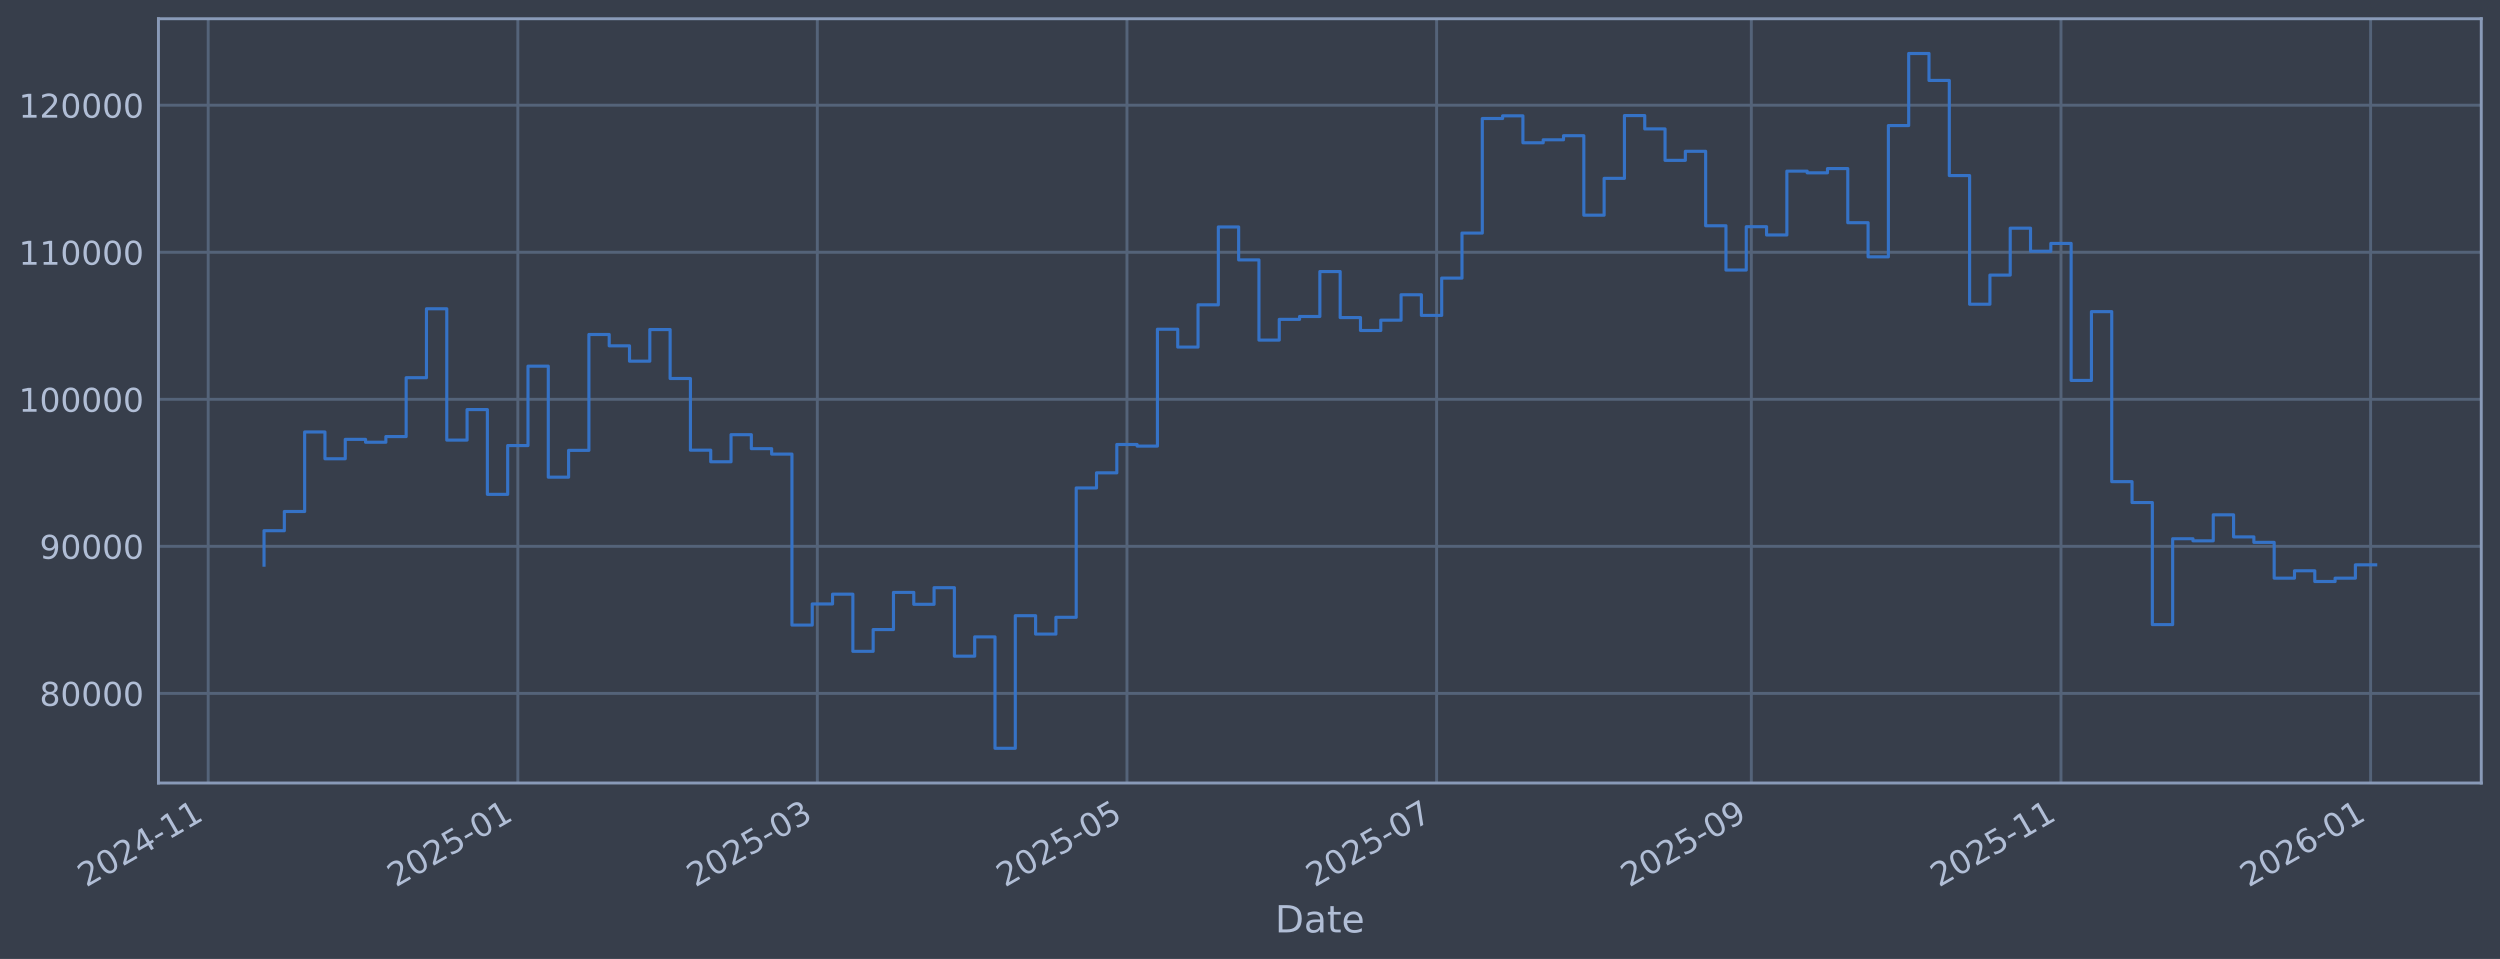
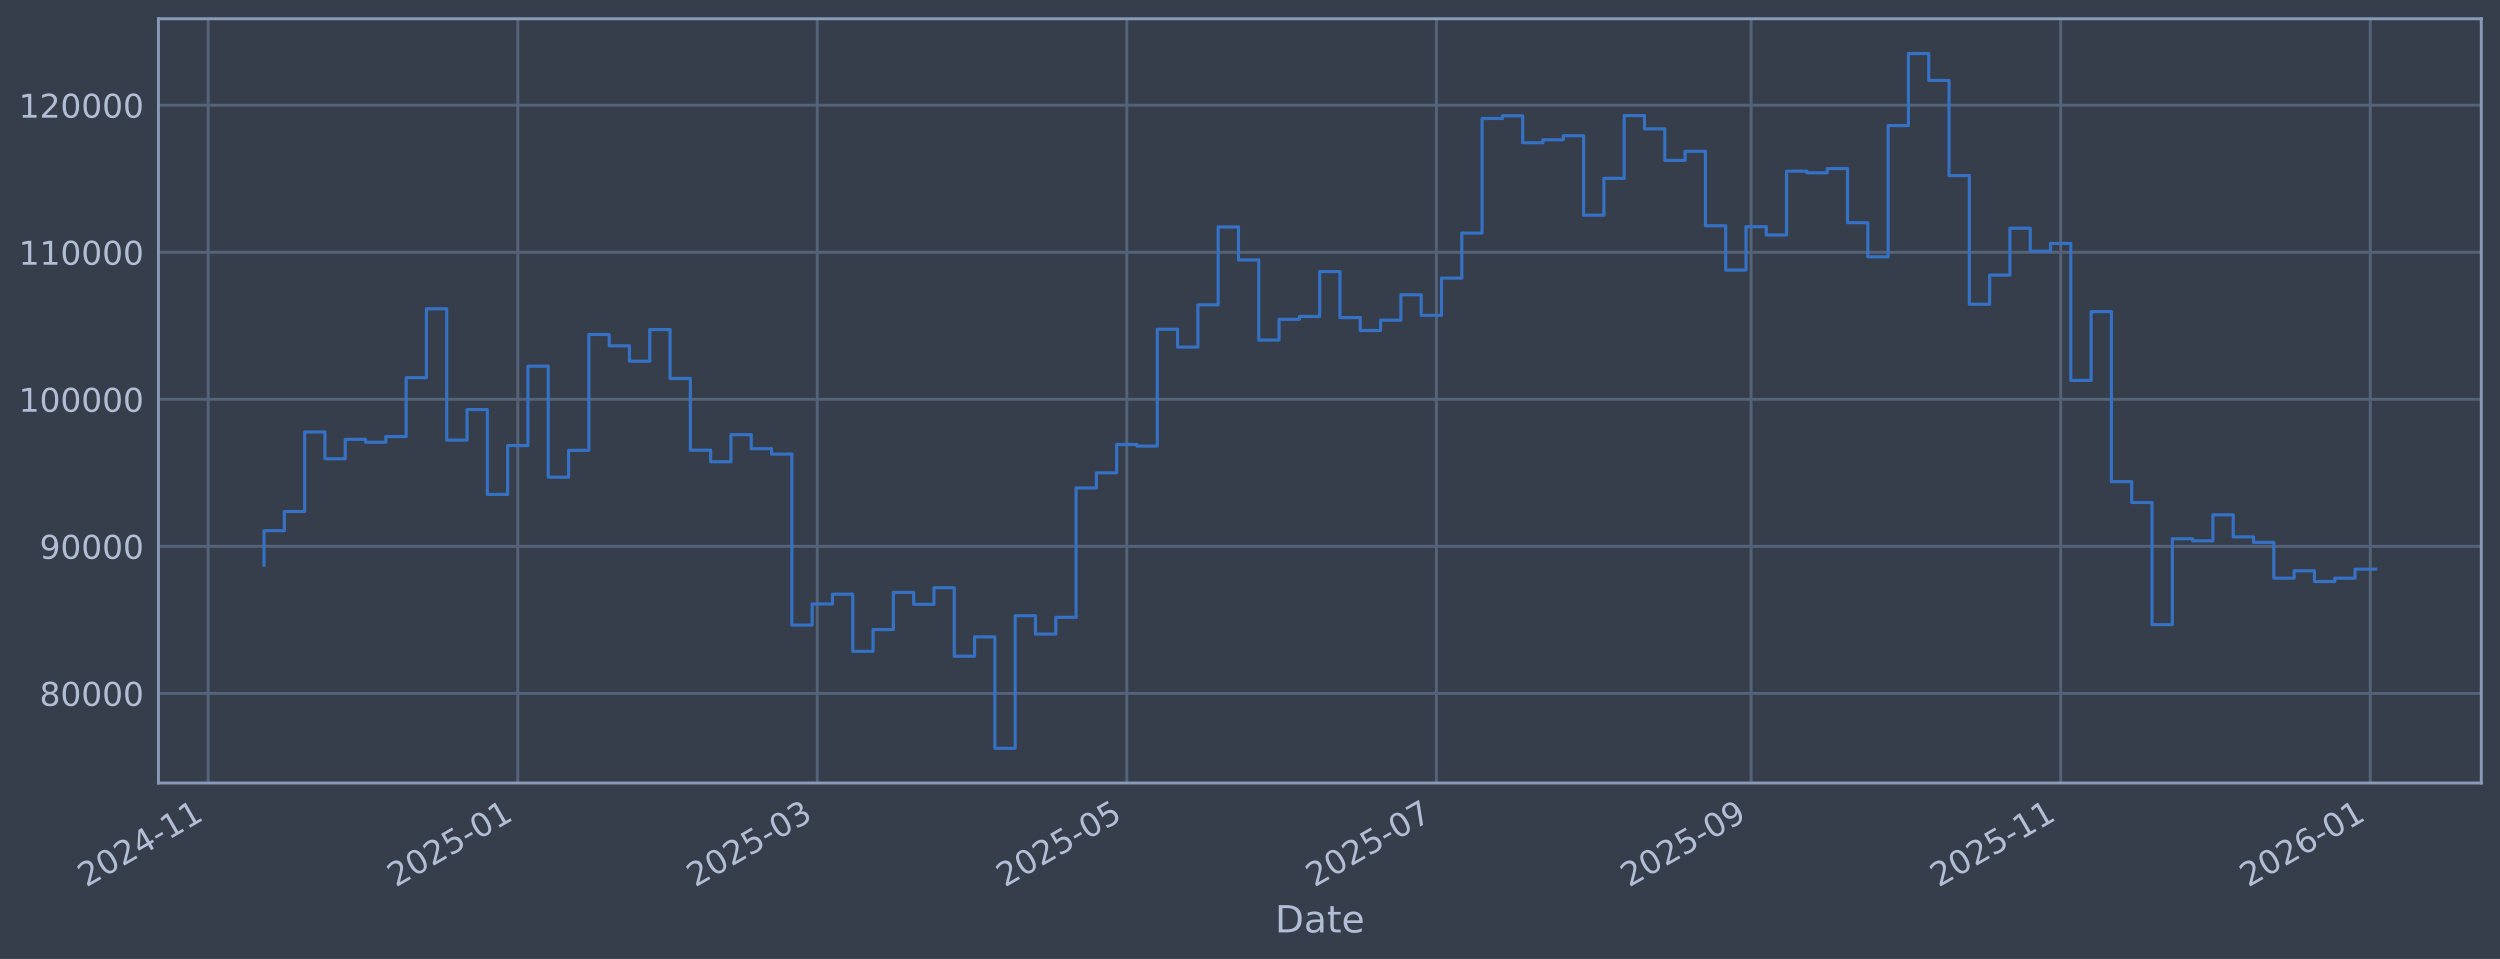
<svg xmlns="http://www.w3.org/2000/svg" xmlns:xlink="http://www.w3.org/1999/xlink" width="960.9pt" height="368.58pt" viewBox="0 0 960.9 368.58" version="1.1">
  <defs>
    <style type="text/css">*{stroke-linejoin: round; stroke-linecap: butt}</style>
  </defs>
  <g id="figure_1">
    <g id="patch_1">
      <path d="M 0 368.58  L 960.9 368.58  L 960.9 0  L 0 0  z " style="fill: #373e4b" />
    </g>
    <g id="axes_1">
      <g id="patch_2">
        <path d="M 60.901 300.96  L 953.701 300.96  L 953.701 7.2  L 60.901 7.2  z " style="fill: #373e4b" />
      </g>
      <g id="matplotlib.axis_1">
        <g id="xtick_1">
          <g id="line2d_1">
-             <path d="M 80.021 300.96  L 80.021 7.2  " clip-path="url(#pc3fad46cde)" style="fill: none; stroke: #546379; stroke-width: 1.12; stroke-linecap: square" />
+             <path d="M 80.024 300.96  L 80.024 7.2  " clip-path="url(#pe3ab365382)" style="fill: none; stroke: #546379; stroke-width: 1.12; stroke-linecap: square" />
          </g>
          <g id="line2d_2" />
          <g id="text_1">
-             <g style="fill: #b1bed6" transform="translate(33.1174 341.1745) rotate(-30) scale(0.126 -0.126)">
+             <g style="fill: #b1bed6" transform="translate(33.12104 341.1745) rotate(-30) scale(0.126 -0.126)">
              <defs>
                <path id="DejaVuSans-32" d="M 1228 531  L 3431 531  L 3431 0  L 469 0  L 469 531  Q 828 903 1448 1529  Q 2069 2156 2228 2338  Q 2531 2678 2651 2914  Q 2772 3150 2772 3378  Q 2772 3750 2511 3984  Q 2250 4219 1831 4219  Q 1534 4219 1204 4116  Q 875 4013 500 3803  L 500 4441  Q 881 4594 1212 4672  Q 1544 4750 1819 4750  Q 2544 4750 2975 4387  Q 3406 4025 3406 3419  Q 3406 3131 3298 2873  Q 3191 2616 2906 2266  Q 2828 2175 2409 1742  Q 1991 1309 1228 531  z " transform="scale(0.015625)" />
                <path id="DejaVuSans-30" d="M 2034 4250  Q 1547 4250 1301 3770  Q 1056 3291 1056 2328  Q 1056 1369 1301 889  Q 1547 409 2034 409  Q 2525 409 2770 889  Q 3016 1369 3016 2328  Q 3016 3291 2770 3770  Q 2525 4250 2034 4250  z M 2034 4750  Q 2819 4750 3233 4129  Q 3647 3509 3647 2328  Q 3647 1150 3233 529  Q 2819 -91 2034 -91  Q 1250 -91 836 529  Q 422 1150 422 2328  Q 422 3509 836 4129  Q 1250 4750 2034 4750  z " transform="scale(0.015625)" />
                <path id="DejaVuSans-34" d="M 2419 4116  L 825 1625  L 2419 1625  L 2419 4116  z M 2253 4666  L 3047 4666  L 3047 1625  L 3713 1625  L 3713 1100  L 3047 1100  L 3047 0  L 2419 0  L 2419 1100  L 313 1100  L 313 1709  L 2253 4666  z " transform="scale(0.015625)" />
                <path id="DejaVuSans-2d" d="M 313 2009  L 1997 2009  L 1997 1497  L 313 1497  L 313 2009  z " transform="scale(0.015625)" />
                <path id="DejaVuSans-31" d="M 794 531  L 1825 531  L 1825 4091  L 703 3866  L 703 4441  L 1819 4666  L 2450 4666  L 2450 531  L 3481 531  L 3481 0  L 794 0  L 794 531  z " transform="scale(0.015625)" />
              </defs>
              <use xlink:href="#DejaVuSans-32" />
              <use xlink:href="#DejaVuSans-30" transform="translate(63.62305 0)" />
              <use xlink:href="#DejaVuSans-32" transform="translate(127.2461 0)" />
              <use xlink:href="#DejaVuSans-34" transform="translate(190.8691 0)" />
              <use xlink:href="#DejaVuSans-2d" transform="translate(254.4922 0)" />
              <use xlink:href="#DejaVuSans-31" transform="translate(290.5762 0)" />
              <use xlink:href="#DejaVuSans-31" transform="translate(354.1992 0)" />
            </g>
          </g>
        </g>
        <g id="xtick_2">
          <g id="line2d_3">
-             <path d="M 199.035 300.96  L 199.035 7.2  " clip-path="url(#pc3fad46cde)" style="fill: none; stroke: #546379; stroke-width: 1.12; stroke-linecap: square" />
+             <path d="M 199.019 300.96  L 199.019 7.2  " clip-path="url(#pe3ab365382)" style="fill: none; stroke: #546379; stroke-width: 1.12; stroke-linecap: square" />
          </g>
          <g id="line2d_4" />
          <g id="text_2">
-             <g style="fill: #b1bed6" transform="translate(152.1319 341.1745) rotate(-30) scale(0.126 -0.126)">
+             <g style="fill: #b1bed6" transform="translate(152.1154 341.1745) rotate(-30) scale(0.126 -0.126)">
              <defs>
                <path id="DejaVuSans-35" d="M 691 4666  L 3169 4666  L 3169 4134  L 1269 4134  L 1269 2991  Q 1406 3038 1543 3061  Q 1681 3084 1819 3084  Q 2600 3084 3056 2656  Q 3513 2228 3513 1497  Q 3513 744 3044 326  Q 2575 -91 1722 -91  Q 1428 -91 1123 -41  Q 819 9 494 109  L 494 744  Q 775 591 1075 516  Q 1375 441 1709 441  Q 2250 441 2565 725  Q 2881 1009 2881 1497  Q 2881 1984 2565 2268  Q 2250 2553 1709 2553  Q 1456 2553 1204 2497  Q 953 2441 691 2322  L 691 4666  z " transform="scale(0.015625)" />
              </defs>
              <use xlink:href="#DejaVuSans-32" />
              <use xlink:href="#DejaVuSans-30" transform="translate(63.62305 0)" />
              <use xlink:href="#DejaVuSans-32" transform="translate(127.2461 0)" />
              <use xlink:href="#DejaVuSans-35" transform="translate(190.8691 0)" />
              <use xlink:href="#DejaVuSans-2d" transform="translate(254.4922 0)" />
              <use xlink:href="#DejaVuSans-30" transform="translate(290.5762 0)" />
              <use xlink:href="#DejaVuSans-31" transform="translate(354.1992 0)" />
            </g>
          </g>
        </g>
        <g id="xtick_3">
          <g id="line2d_5">
-             <path d="M 314.148 300.96  L 314.148 7.2  " clip-path="url(#pc3fad46cde)" style="fill: none; stroke: #546379; stroke-width: 1.12; stroke-linecap: square" />
+             <path d="M 314.112 300.96  L 314.112 7.2  " clip-path="url(#pe3ab365382)" style="fill: none; stroke: #546379; stroke-width: 1.12; stroke-linecap: square" />
          </g>
          <g id="line2d_6" />
          <g id="text_3">
-             <g style="fill: #b1bed6" transform="translate(267.2444 341.1745) rotate(-30) scale(0.126 -0.126)">
+             <g style="fill: #b1bed6" transform="translate(267.2083 341.1745) rotate(-30) scale(0.126 -0.126)">
              <defs>
                <path id="DejaVuSans-33" d="M 2597 2516  Q 3050 2419 3304 2112  Q 3559 1806 3559 1356  Q 3559 666 3084 287  Q 2609 -91 1734 -91  Q 1441 -91 1130 -33  Q 819 25 488 141  L 488 750  Q 750 597 1062 519  Q 1375 441 1716 441  Q 2309 441 2620 675  Q 2931 909 2931 1356  Q 2931 1769 2642 2001  Q 2353 2234 1838 2234  L 1294 2234  L 1294 2753  L 1863 2753  Q 2328 2753 2575 2939  Q 2822 3125 2822 3475  Q 2822 3834 2567 4026  Q 2313 4219 1838 4219  Q 1578 4219 1281 4162  Q 984 4106 628 3988  L 628 4550  Q 988 4650 1302 4700  Q 1616 4750 1894 4750  Q 2613 4750 3031 4423  Q 3450 4097 3450 3541  Q 3450 3153 3228 2886  Q 3006 2619 2597 2516  z " transform="scale(0.015625)" />
              </defs>
              <use xlink:href="#DejaVuSans-32" />
              <use xlink:href="#DejaVuSans-30" transform="translate(63.62305 0)" />
              <use xlink:href="#DejaVuSans-32" transform="translate(127.2461 0)" />
              <use xlink:href="#DejaVuSans-35" transform="translate(190.8691 0)" />
              <use xlink:href="#DejaVuSans-2d" transform="translate(254.4922 0)" />
              <use xlink:href="#DejaVuSans-30" transform="translate(290.5762 0)" />
              <use xlink:href="#DejaVuSans-33" transform="translate(354.1992 0)" />
            </g>
          </g>
        </g>
        <g id="xtick_4">
          <g id="line2d_7">
-             <path d="M 433.162 300.96  L 433.162 7.2  " clip-path="url(#pc3fad46cde)" style="fill: none; stroke: #546379; stroke-width: 1.12; stroke-linecap: square" />
+             <path d="M 433.106 300.96  L 433.106 7.2  " clip-path="url(#pe3ab365382)" style="fill: none; stroke: #546379; stroke-width: 1.12; stroke-linecap: square" />
          </g>
          <g id="line2d_8" />
          <g id="text_4">
-             <g style="fill: #b1bed6" transform="translate(386.2589 341.1745) rotate(-30) scale(0.126 -0.126)">
+             <g style="fill: #b1bed6" transform="translate(386.2027 341.1745) rotate(-30) scale(0.126 -0.126)">
              <use xlink:href="#DejaVuSans-32" />
              <use xlink:href="#DejaVuSans-30" transform="translate(63.62305 0)" />
              <use xlink:href="#DejaVuSans-32" transform="translate(127.2461 0)" />
              <use xlink:href="#DejaVuSans-35" transform="translate(190.8691 0)" />
              <use xlink:href="#DejaVuSans-2d" transform="translate(254.4922 0)" />
              <use xlink:href="#DejaVuSans-30" transform="translate(290.5762 0)" />
              <use xlink:href="#DejaVuSans-35" transform="translate(354.1992 0)" />
            </g>
          </g>
        </g>
        <g id="xtick_5">
          <g id="line2d_9">
-             <path d="M 552.177 300.96  L 552.177 7.2  " clip-path="url(#pc3fad46cde)" style="fill: none; stroke: #546379; stroke-width: 1.12; stroke-linecap: square" />
+             <path d="M 552.1 300.96  L 552.1 7.2  " clip-path="url(#pe3ab365382)" style="fill: none; stroke: #546379; stroke-width: 1.12; stroke-linecap: square" />
          </g>
          <g id="line2d_10" />
          <g id="text_5">
-             <g style="fill: #b1bed6" transform="translate(505.2735 341.1745) rotate(-30) scale(0.126 -0.126)">
+             <g style="fill: #b1bed6" transform="translate(505.1971 341.1745) rotate(-30) scale(0.126 -0.126)">
              <defs>
                <path id="DejaVuSans-37" d="M 525 4666  L 3525 4666  L 3525 4397  L 1831 0  L 1172 0  L 2766 4134  L 525 4134  L 525 4666  z " transform="scale(0.015625)" />
              </defs>
              <use xlink:href="#DejaVuSans-32" />
              <use xlink:href="#DejaVuSans-30" transform="translate(63.62305 0)" />
              <use xlink:href="#DejaVuSans-32" transform="translate(127.2461 0)" />
              <use xlink:href="#DejaVuSans-35" transform="translate(190.8691 0)" />
              <use xlink:href="#DejaVuSans-2d" transform="translate(254.4922 0)" />
              <use xlink:href="#DejaVuSans-30" transform="translate(290.5762 0)" />
              <use xlink:href="#DejaVuSans-37" transform="translate(354.1992 0)" />
            </g>
          </g>
        </g>
        <g id="xtick_6">
          <g id="line2d_11">
-             <path d="M 673.142 300.96  L 673.142 7.2  " clip-path="url(#pc3fad46cde)" style="fill: none; stroke: #546379; stroke-width: 1.12; stroke-linecap: square" />
+             <path d="M 673.045 300.96  L 673.045 7.2  " clip-path="url(#pe3ab365382)" style="fill: none; stroke: #546379; stroke-width: 1.12; stroke-linecap: square" />
          </g>
          <g id="line2d_12" />
          <g id="text_6">
-             <g style="fill: #b1bed6" transform="translate(626.2391 341.1745) rotate(-30) scale(0.126 -0.126)">
+             <g style="fill: #b1bed6" transform="translate(626.1422 341.1745) rotate(-30) scale(0.126 -0.126)">
              <defs>
                <path id="DejaVuSans-39" d="M 703 97  L 703 672  Q 941 559 1184 500  Q 1428 441 1663 441  Q 2288 441 2617 861  Q 2947 1281 2994 2138  Q 2813 1869 2534 1725  Q 2256 1581 1919 1581  Q 1219 1581 811 2004  Q 403 2428 403 3163  Q 403 3881 828 4315  Q 1253 4750 1959 4750  Q 2769 4750 3195 4129  Q 3622 3509 3622 2328  Q 3622 1225 3098 567  Q 2575 -91 1691 -91  Q 1453 -91 1209 -44  Q 966 3 703 97  z M 1959 2075  Q 2384 2075 2632 2365  Q 2881 2656 2881 3163  Q 2881 3666 2632 3958  Q 2384 4250 1959 4250  Q 1534 4250 1286 3958  Q 1038 3666 1038 3163  Q 1038 2656 1286 2365  Q 1534 2075 1959 2075  z " transform="scale(0.015625)" />
              </defs>
              <use xlink:href="#DejaVuSans-32" />
              <use xlink:href="#DejaVuSans-30" transform="translate(63.62305 0)" />
              <use xlink:href="#DejaVuSans-32" transform="translate(127.2461 0)" />
              <use xlink:href="#DejaVuSans-35" transform="translate(190.8691 0)" />
              <use xlink:href="#DejaVuSans-2d" transform="translate(254.4922 0)" />
              <use xlink:href="#DejaVuSans-30" transform="translate(290.5762 0)" />
              <use xlink:href="#DejaVuSans-39" transform="translate(354.1992 0)" />
            </g>
          </g>
        </g>
        <g id="xtick_7">
          <g id="line2d_13">
-             <path d="M 792.157 300.96  L 792.157 7.2  " clip-path="url(#pc3fad46cde)" style="fill: none; stroke: #546379; stroke-width: 1.12; stroke-linecap: square" />
+             <path d="M 792.04 300.96  L 792.04 7.2  " clip-path="url(#pe3ab365382)" style="fill: none; stroke: #546379; stroke-width: 1.12; stroke-linecap: square" />
          </g>
          <g id="line2d_14" />
          <g id="text_7">
-             <g style="fill: #b1bed6" transform="translate(745.2536 341.1745) rotate(-30) scale(0.126 -0.126)">
+             <g style="fill: #b1bed6" transform="translate(745.1366 341.1745) rotate(-30) scale(0.126 -0.126)">
              <use xlink:href="#DejaVuSans-32" />
              <use xlink:href="#DejaVuSans-30" transform="translate(63.62305 0)" />
              <use xlink:href="#DejaVuSans-32" transform="translate(127.2461 0)" />
              <use xlink:href="#DejaVuSans-35" transform="translate(190.8691 0)" />
              <use xlink:href="#DejaVuSans-2d" transform="translate(254.4922 0)" />
              <use xlink:href="#DejaVuSans-31" transform="translate(290.5762 0)" />
              <use xlink:href="#DejaVuSans-31" transform="translate(354.1992 0)" />
            </g>
          </g>
        </g>
        <g id="xtick_8">
          <g id="line2d_15">
-             <path d="M 911.171 300.96  L 911.171 7.2  " clip-path="url(#pc3fad46cde)" style="fill: none; stroke: #546379; stroke-width: 1.12; stroke-linecap: square" />
+             <path d="M 911.034 300.96  L 911.034 7.2  " clip-path="url(#pe3ab365382)" style="fill: none; stroke: #546379; stroke-width: 1.12; stroke-linecap: square" />
          </g>
          <g id="line2d_16" />
          <g id="text_8">
-             <g style="fill: #b1bed6" transform="translate(864.2681 341.1745) rotate(-30) scale(0.126 -0.126)">
+             <g style="fill: #b1bed6" transform="translate(864.131 341.1745) rotate(-30) scale(0.126 -0.126)">
              <defs>
                <path id="DejaVuSans-36" d="M 2113 2584  Q 1688 2584 1439 2293  Q 1191 2003 1191 1497  Q 1191 994 1439 701  Q 1688 409 2113 409  Q 2538 409 2786 701  Q 3034 994 3034 1497  Q 3034 2003 2786 2293  Q 2538 2584 2113 2584  z M 3366 4563  L 3366 3988  Q 3128 4100 2886 4159  Q 2644 4219 2406 4219  Q 1781 4219 1451 3797  Q 1122 3375 1075 2522  Q 1259 2794 1537 2939  Q 1816 3084 2150 3084  Q 2853 3084 3261 2657  Q 3669 2231 3669 1497  Q 3669 778 3244 343  Q 2819 -91 2113 -91  Q 1303 -91 875 529  Q 447 1150 447 2328  Q 447 3434 972 4092  Q 1497 4750 2381 4750  Q 2619 4750 2861 4703  Q 3103 4656 3366 4563  z " transform="scale(0.015625)" />
              </defs>
              <use xlink:href="#DejaVuSans-32" />
              <use xlink:href="#DejaVuSans-30" transform="translate(63.62305 0)" />
              <use xlink:href="#DejaVuSans-32" transform="translate(127.2461 0)" />
              <use xlink:href="#DejaVuSans-36" transform="translate(190.8691 0)" />
              <use xlink:href="#DejaVuSans-2d" transform="translate(254.4922 0)" />
              <use xlink:href="#DejaVuSans-30" transform="translate(290.5762 0)" />
              <use xlink:href="#DejaVuSans-31" transform="translate(354.1992 0)" />
            </g>
          </g>
        </g>
        <g id="text_9">
          <g style="fill: #b1bed6" transform="translate(490.0914 358.3856) scale(0.144 -0.144)">
            <defs>
              <path id="DejaVuSans-44" d="M 1259 4147  L 1259 519  L 2022 519  Q 2988 519 3436 956  Q 3884 1394 3884 2338  Q 3884 3275 3436 3711  Q 2988 4147 2022 4147  L 1259 4147  z M 628 4666  L 1925 4666  Q 3281 4666 3915 4102  Q 4550 3538 4550 2338  Q 4550 1131 3912 565  Q 3275 0 1925 0  L 628 0  L 628 4666  z " transform="scale(0.015625)" />
              <path id="DejaVuSans-61" d="M 2194 1759  Q 1497 1759 1228 1600  Q 959 1441 959 1056  Q 959 750 1161 570  Q 1363 391 1709 391  Q 2188 391 2477 730  Q 2766 1069 2766 1631  L 2766 1759  L 2194 1759  z M 3341 1997  L 3341 0  L 2766 0  L 2766 531  Q 2569 213 2275 61  Q 1981 -91 1556 -91  Q 1019 -91 701 211  Q 384 513 384 1019  Q 384 1609 779 1909  Q 1175 2209 1959 2209  L 2766 2209  L 2766 2266  Q 2766 2663 2505 2880  Q 2244 3097 1772 3097  Q 1472 3097 1187 3025  Q 903 2953 641 2809  L 641 3341  Q 956 3463 1253 3523  Q 1550 3584 1831 3584  Q 2591 3584 2966 3190  Q 3341 2797 3341 1997  z " transform="scale(0.015625)" />
              <path id="DejaVuSans-74" d="M 1172 4494  L 1172 3500  L 2356 3500  L 2356 3053  L 1172 3053  L 1172 1153  Q 1172 725 1289 603  Q 1406 481 1766 481  L 2356 481  L 2356 0  L 1766 0  Q 1100 0 847 248  Q 594 497 594 1153  L 594 3053  L 172 3053  L 172 3500  L 594 3500  L 594 4494  L 1172 4494  z " transform="scale(0.015625)" />
              <path id="DejaVuSans-65" d="M 3597 1894  L 3597 1613  L 953 1613  Q 991 1019 1311 708  Q 1631 397 2203 397  Q 2534 397 2845 478  Q 3156 559 3463 722  L 3463 178  Q 3153 47 2828 -22  Q 2503 -91 2169 -91  Q 1331 -91 842 396  Q 353 884 353 1716  Q 353 2575 817 3079  Q 1281 3584 2069 3584  Q 2775 3584 3186 3129  Q 3597 2675 3597 1894  z M 3022 2063  Q 3016 2534 2758 2815  Q 2500 3097 2075 3097  Q 1594 3097 1305 2825  Q 1016 2553 972 2059  L 3022 2063  z " transform="scale(0.015625)" />
            </defs>
            <use xlink:href="#DejaVuSans-44" />
            <use xlink:href="#DejaVuSans-61" transform="translate(77.00195 0)" />
            <use xlink:href="#DejaVuSans-74" transform="translate(138.2812 0)" />
            <use xlink:href="#DejaVuSans-65" transform="translate(177.4902 0)" />
          </g>
        </g>
      </g>
      <g id="matplotlib.axis_2">
        <g id="ytick_1">
          <g id="line2d_17">
-             <path d="M 60.901 266.507  L 953.701 266.507  " clip-path="url(#pc3fad46cde)" style="fill: none; stroke: #546379; stroke-width: 1.12; stroke-linecap: square" />
+             <path d="M 60.901 266.507  L 953.701 266.507  " clip-path="url(#pe3ab365382)" style="fill: none; stroke: #546379; stroke-width: 1.12; stroke-linecap: square" />
          </g>
          <g id="line2d_18" />
          <g id="text_10">
            <g style="fill: #b1bed6" transform="translate(15.21675 271.2944) scale(0.126 -0.126)">
              <defs>
                <path id="DejaVuSans-38" d="M 2034 2216  Q 1584 2216 1326 1975  Q 1069 1734 1069 1313  Q 1069 891 1326 650  Q 1584 409 2034 409  Q 2484 409 2743 651  Q 3003 894 3003 1313  Q 3003 1734 2745 1975  Q 2488 2216 2034 2216  z M 1403 2484  Q 997 2584 770 2862  Q 544 3141 544 3541  Q 544 4100 942 4425  Q 1341 4750 2034 4750  Q 2731 4750 3128 4425  Q 3525 4100 3525 3541  Q 3525 3141 3298 2862  Q 3072 2584 2669 2484  Q 3125 2378 3379 2068  Q 3634 1759 3634 1313  Q 3634 634 3220 271  Q 2806 -91 2034 -91  Q 1263 -91 848 271  Q 434 634 434 1313  Q 434 1759 690 2068  Q 947 2378 1403 2484  z M 1172 3481  Q 1172 3119 1398 2916  Q 1625 2713 2034 2713  Q 2441 2713 2670 2916  Q 2900 3119 2900 3481  Q 2900 3844 2670 4047  Q 2441 4250 2034 4250  Q 1625 4250 1398 4047  Q 1172 3844 1172 3481  z " transform="scale(0.015625)" />
              </defs>
              <use xlink:href="#DejaVuSans-38" />
              <use xlink:href="#DejaVuSans-30" transform="translate(63.62305 0)" />
              <use xlink:href="#DejaVuSans-30" transform="translate(127.2461 0)" />
              <use xlink:href="#DejaVuSans-30" transform="translate(190.8691 0)" />
              <use xlink:href="#DejaVuSans-30" transform="translate(254.4922 0)" />
            </g>
          </g>
        </g>
        <g id="ytick_2">
          <g id="line2d_19">
-             <path d="M 60.901 209.991  L 953.701 209.991  " clip-path="url(#pc3fad46cde)" style="fill: none; stroke: #546379; stroke-width: 1.12; stroke-linecap: square" />
+             <path d="M 60.901 209.991  L 953.701 209.991  " clip-path="url(#pe3ab365382)" style="fill: none; stroke: #546379; stroke-width: 1.12; stroke-linecap: square" />
          </g>
          <g id="line2d_20" />
          <g id="text_11">
            <g style="fill: #b1bed6" transform="translate(15.21675 214.7784) scale(0.126 -0.126)">
              <use xlink:href="#DejaVuSans-39" />
              <use xlink:href="#DejaVuSans-30" transform="translate(63.62305 0)" />
              <use xlink:href="#DejaVuSans-30" transform="translate(127.2461 0)" />
              <use xlink:href="#DejaVuSans-30" transform="translate(190.8691 0)" />
              <use xlink:href="#DejaVuSans-30" transform="translate(254.4922 0)" />
            </g>
          </g>
        </g>
        <g id="ytick_3">
          <g id="line2d_21">
-             <path d="M 60.901 153.475  L 953.701 153.475  " clip-path="url(#pc3fad46cde)" style="fill: none; stroke: #546379; stroke-width: 1.12; stroke-linecap: square" />
+             <path d="M 60.901 153.475  L 953.701 153.475  " clip-path="url(#pe3ab365382)" style="fill: none; stroke: #546379; stroke-width: 1.12; stroke-linecap: square" />
          </g>
          <g id="line2d_22" />
          <g id="text_12">
            <g style="fill: #b1bed6" transform="translate(7.2 158.2624) scale(0.126 -0.126)">
              <use xlink:href="#DejaVuSans-31" />
              <use xlink:href="#DejaVuSans-30" transform="translate(63.62305 0)" />
              <use xlink:href="#DejaVuSans-30" transform="translate(127.2461 0)" />
              <use xlink:href="#DejaVuSans-30" transform="translate(190.8691 0)" />
              <use xlink:href="#DejaVuSans-30" transform="translate(254.4922 0)" />
              <use xlink:href="#DejaVuSans-30" transform="translate(318.1152 0)" />
            </g>
          </g>
        </g>
        <g id="ytick_4">
          <g id="line2d_23">
-             <path d="M 60.901 96.959  L 953.701 96.959  " clip-path="url(#pc3fad46cde)" style="fill: none; stroke: #546379; stroke-width: 1.12; stroke-linecap: square" />
+             <path d="M 60.901 96.959  L 953.701 96.959  " clip-path="url(#pe3ab365382)" style="fill: none; stroke: #546379; stroke-width: 1.12; stroke-linecap: square" />
          </g>
          <g id="line2d_24" />
          <g id="text_13">
            <g style="fill: #b1bed6" transform="translate(7.2 101.7464) scale(0.126 -0.126)">
              <use xlink:href="#DejaVuSans-31" />
              <use xlink:href="#DejaVuSans-31" transform="translate(63.62305 0)" />
              <use xlink:href="#DejaVuSans-30" transform="translate(127.2461 0)" />
              <use xlink:href="#DejaVuSans-30" transform="translate(190.8691 0)" />
              <use xlink:href="#DejaVuSans-30" transform="translate(254.4922 0)" />
              <use xlink:href="#DejaVuSans-30" transform="translate(318.1152 0)" />
            </g>
          </g>
        </g>
        <g id="ytick_5">
          <g id="line2d_25">
-             <path d="M 60.901 40.443  L 953.701 40.443  " clip-path="url(#pc3fad46cde)" style="fill: none; stroke: #546379; stroke-width: 1.12; stroke-linecap: square" />
+             <path d="M 60.901 40.443  L 953.701 40.443  " clip-path="url(#pe3ab365382)" style="fill: none; stroke: #546379; stroke-width: 1.12; stroke-linecap: square" />
          </g>
          <g id="line2d_26" />
          <g id="text_14">
            <g style="fill: #b1bed6" transform="translate(7.2 45.23038) scale(0.126 -0.126)">
              <use xlink:href="#DejaVuSans-31" />
              <use xlink:href="#DejaVuSans-32" transform="translate(63.62305 0)" />
              <use xlink:href="#DejaVuSans-30" transform="translate(127.2461 0)" />
              <use xlink:href="#DejaVuSans-30" transform="translate(190.8691 0)" />
              <use xlink:href="#DejaVuSans-30" transform="translate(254.4922 0)" />
              <use xlink:href="#DejaVuSans-30" transform="translate(318.1152 0)" />
            </g>
          </g>
        </g>
      </g>
      <g id="line2d_27">
-         <path d="M 101.482 217.227  L 101.482 203.982  L 109.287 203.982  L 109.287 196.6  L 117.091 196.6  L 117.091 166.039  L 124.895 166.039  L 124.895 176.325  L 132.699 176.325  L 132.699 168.884  L 140.503 168.884  L 140.503 169.981  L 148.308 169.981  L 148.308 167.799  L 156.112 167.799  L 156.112 145.181  L 163.916 145.181  L 163.916 118.684  L 171.72 118.684  L 171.72 169.15  L 179.525 169.15  L 179.525 157.431  L 187.329 157.431  L 187.329 190.005  L 195.133 190.005  L 195.133 171.257  L 202.937 171.257  L 202.937 140.741  L 210.742 140.741  L 210.742 183.414  L 218.546 183.414  L 218.546 173.103  L 226.35 173.103  L 226.35 128.558  L 234.154 128.558  L 234.154 132.92  L 241.958 132.92  L 241.958 138.823  L 249.763 138.823  L 249.763 126.664  L 257.567 126.664  L 257.567 145.48  L 265.371 145.48  L 265.371 173.026  L 273.175 173.026  L 273.175 177.483  L 280.98 177.483  L 280.98 167.075  L 288.784 167.075  L 288.784 172.449  L 296.588 172.449  L 296.588 174.529  L 304.392 174.529  L 304.392 240.251  L 312.197 240.251  L 312.197 232.136  L 320.001 232.136  L 320.001 228.384  L 327.805 228.384  L 327.805 250.348  L 335.609 250.348  L 335.609 241.982  L 343.414 241.982  L 343.414 227.695  L 351.218 227.695  L 351.218 232.275  L 359.022 232.275  L 359.022 225.885  L 366.826 225.885  L 366.826 252.202  L 374.63 252.202  L 374.63 244.794  L 382.435 244.794  L 382.435 287.607  L 390.239 287.607  L 390.239 236.648  L 398.043 236.648  L 398.043 243.711  L 405.847 243.711  L 405.847 237.274  L 413.652 237.274  L 413.652 187.55  L 421.456 187.55  L 421.456 181.744  L 429.26 181.744  L 429.26 170.843  L 437.064 170.843  L 437.064 171.457  L 444.869 171.457  L 444.869 126.538  L 452.673 126.538  L 452.673 133.4  L 460.477 133.4  L 460.477 117.165  L 468.281 117.165  L 468.281 87.226  L 476.085 87.226  L 476.085 99.891  L 483.89 99.891  L 483.89 130.713  L 491.694 130.713  L 491.694 122.762  L 499.498 122.762  L 499.498 121.64  L 507.302 121.64  L 507.302 104.371  L 515.107 104.371  L 515.107 122.06  L 522.911 122.06  L 522.911 127.024  L 530.715 127.024  L 530.715 123.068  L 538.519 123.068  L 538.519 113.291  L 546.324 113.291  L 546.324 121.228  L 554.128 121.228  L 554.128 106.889  L 561.932 106.889  L 561.932 89.583  L 569.736 89.583  L 569.736 45.556  L 577.54 45.556  L 577.54 44.53  L 585.345 44.53  L 585.345 54.873  L 593.149 54.873  L 593.149 53.734  L 600.953 53.734  L 600.953 52.167  L 608.757 52.167  L 608.757 82.708  L 616.562 82.708  L 616.562 68.563  L 624.366 68.563  L 624.366 44.425  L 632.17 44.425  L 632.17 49.554  L 639.974 49.554  L 639.974 61.631  L 647.779 61.631  L 647.779 58.15  L 655.583 58.15  L 655.583 86.767  L 663.387 86.767  L 663.387 103.793  L 671.191 103.793  L 671.191 87.139  L 678.995 87.139  L 678.995 90.316  L 686.8 90.316  L 686.8 65.776  L 694.604 65.776  L 694.604 66.427  L 702.408 66.427  L 702.408 64.794  L 710.212 64.794  L 710.212 85.598  L 718.017 85.598  L 718.017 98.718  L 725.821 98.718  L 725.821 48.256  L 733.625 48.256  L 733.625 20.553  L 741.429 20.553  L 741.429 30.924  L 749.234 30.924  L 749.234 67.478  L 757.038 67.478  L 757.038 116.932  L 764.842 116.932  L 764.842 105.73  L 772.646 105.73  L 772.646 87.704  L 780.451 87.704  L 780.451 96.572  L 788.255 96.572  L 788.255 93.557  L 796.059 93.557  L 796.059 146.227  L 803.863 146.227  L 803.863 119.779  L 811.667 119.779  L 811.667 185.129  L 819.472 185.129  L 819.472 193.155  L 827.276 193.155  L 827.276 240.071  L 835.08 240.071  L 835.08 207.066  L 842.884 207.066  L 842.884 207.864  L 850.689 207.864  L 850.689 197.886  L 858.493 197.886  L 858.493 206.354  L 866.297 206.354  L 866.297 208.468  L 874.101 208.468  L 874.101 222.225  L 881.906 222.225  L 881.906 219.388  L 889.71 219.388  L 889.71 223.511  L 897.514 223.511  L 897.514 222.226  L 905.318 222.226  L 905.318 217.107  L 913.119 217.107  L 913.119 217.107  " clip-path="url(#pc3fad46cde)" style="fill: none; stroke: #3572c6; stroke-width: 1.2; stroke-linecap: square" />
+         <path d="M 101.482 217.227  L 101.482 203.982  L 109.285 203.982  L 109.285 196.6  L 117.088 196.6  L 117.088 166.039  L 124.891 166.039  L 124.891 176.325  L 132.694 176.325  L 132.694 168.884  L 140.497 168.884  L 140.497 169.981  L 148.3 169.981  L 148.3 167.799  L 156.103 167.799  L 156.103 145.181  L 163.906 145.181  L 163.906 118.684  L 171.709 118.684  L 171.709 169.15  L 179.511 169.15  L 179.511 157.431  L 187.314 157.431  L 187.314 190.005  L 195.117 190.005  L 195.117 171.257  L 202.92 171.257  L 202.92 140.741  L 210.723 140.741  L 210.723 183.414  L 218.526 183.414  L 218.526 173.103  L 226.329 173.103  L 226.329 128.558  L 234.132 128.558  L 234.132 132.92  L 241.935 132.92  L 241.935 138.823  L 249.738 138.823  L 249.738 126.664  L 257.541 126.664  L 257.541 145.48  L 265.343 145.48  L 265.343 173.026  L 273.146 173.026  L 273.146 177.483  L 280.949 177.483  L 280.949 167.075  L 288.752 167.075  L 288.752 172.449  L 296.555 172.449  L 296.555 174.529  L 304.358 174.529  L 304.358 240.251  L 312.161 240.251  L 312.161 232.136  L 319.964 232.136  L 319.964 228.384  L 327.767 228.384  L 327.767 250.348  L 335.57 250.348  L 335.57 241.982  L 343.373 241.982  L 343.373 227.695  L 351.175 227.695  L 351.175 232.275  L 358.978 232.275  L 358.978 225.885  L 366.781 225.885  L 366.781 252.202  L 374.584 252.202  L 374.584 244.794  L 382.387 244.794  L 382.387 287.607  L 390.19 287.607  L 390.19 236.648  L 397.993 236.648  L 397.993 243.711  L 405.796 243.711  L 405.796 237.274  L 413.599 237.274  L 413.599 187.55  L 421.402 187.55  L 421.402 181.744  L 429.205 181.744  L 429.205 170.843  L 437.007 170.843  L 437.007 171.457  L 444.81 171.457  L 444.81 126.538  L 452.613 126.538  L 452.613 133.4  L 460.416 133.4  L 460.416 117.165  L 468.219 117.165  L 468.219 87.226  L 476.022 87.226  L 476.022 99.891  L 483.825 99.891  L 483.825 130.713  L 491.628 130.713  L 491.628 122.762  L 499.431 122.762  L 499.431 121.64  L 507.234 121.64  L 507.234 104.371  L 515.037 104.371  L 515.037 122.06  L 522.839 122.06  L 522.839 127.024  L 530.642 127.024  L 530.642 123.068  L 538.445 123.068  L 538.445 113.291  L 546.248 113.291  L 546.248 121.228  L 554.051 121.228  L 554.051 106.889  L 561.854 106.889  L 561.854 89.583  L 569.657 89.583  L 569.657 45.556  L 577.46 45.556  L 577.46 44.53  L 585.263 44.53  L 585.263 54.873  L 593.066 54.873  L 593.066 53.734  L 600.869 53.734  L 600.869 52.167  L 608.671 52.167  L 608.671 82.708  L 616.474 82.708  L 616.474 68.563  L 624.277 68.563  L 624.277 44.425  L 632.08 44.425  L 632.08 49.554  L 639.883 49.554  L 639.883 61.631  L 647.686 61.631  L 647.686 58.15  L 655.489 58.15  L 655.489 86.767  L 663.292 86.767  L 663.292 103.793  L 671.095 103.793  L 671.095 87.139  L 678.898 87.139  L 678.898 90.316  L 686.701 90.316  L 686.701 65.776  L 694.503 65.776  L 694.503 66.427  L 702.306 66.427  L 702.306 64.794  L 710.109 64.794  L 710.109 85.598  L 717.912 85.598  L 717.912 98.718  L 725.715 98.718  L 725.715 48.256  L 733.518 48.256  L 733.518 20.553  L 741.321 20.553  L 741.321 30.924  L 749.124 30.924  L 749.124 67.478  L 756.927 67.478  L 756.927 116.932  L 764.73 116.932  L 764.73 105.73  L 772.533 105.73  L 772.533 87.704  L 780.335 87.704  L 780.335 96.572  L 788.138 96.572  L 788.138 93.557  L 795.941 93.557  L 795.941 146.227  L 803.744 146.227  L 803.744 119.779  L 811.547 119.779  L 811.547 185.129  L 819.35 185.129  L 819.35 193.155  L 827.153 193.155  L 827.153 240.071  L 834.956 240.071  L 834.956 207.066  L 842.759 207.066  L 842.759 207.864  L 850.562 207.864  L 850.562 197.886  L 858.365 197.886  L 858.365 206.354  L 866.168 206.354  L 866.168 208.468  L 873.97 208.468  L 873.97 222.225  L 881.773 222.225  L 881.773 219.388  L 889.576 219.388  L 889.576 223.511  L 897.379 223.511  L 897.379 222.226  L 905.182 222.226  L 905.182 218.752  L 913.119 218.752  L 913.119 218.752  " clip-path="url(#pe3ab365382)" style="fill: none; stroke: #3572c6; stroke-width: 1.2; stroke-linecap: square" />
      </g>
      <g id="patch_3">
        <path d="M 60.901 300.96  L 60.901 7.2  " style="fill: none; stroke: #899ab8; stroke-width: 1.12; stroke-linejoin: miter; stroke-linecap: square" />
      </g>
      <g id="patch_4">
        <path d="M 953.701 300.96  L 953.701 7.2  " style="fill: none; stroke: #899ab8; stroke-width: 1.12; stroke-linejoin: miter; stroke-linecap: square" />
      </g>
      <g id="patch_5">
        <path d="M 60.901 300.96  L 953.701 300.96  " style="fill: none; stroke: #899ab8; stroke-width: 1.12; stroke-linejoin: miter; stroke-linecap: square" />
      </g>
      <g id="patch_6">
        <path d="M 60.901 7.2  L 953.701 7.2  " style="fill: none; stroke: #899ab8; stroke-width: 1.12; stroke-linejoin: miter; stroke-linecap: square" />
      </g>
    </g>
  </g>
  <defs>
-     <clipPath id="pc3fad46cde">
+     <clipPath id="pe3ab365382">
      <rect x="60.901" y="7.2" width="892.8" height="293.76" />
    </clipPath>
  </defs>
</svg>
